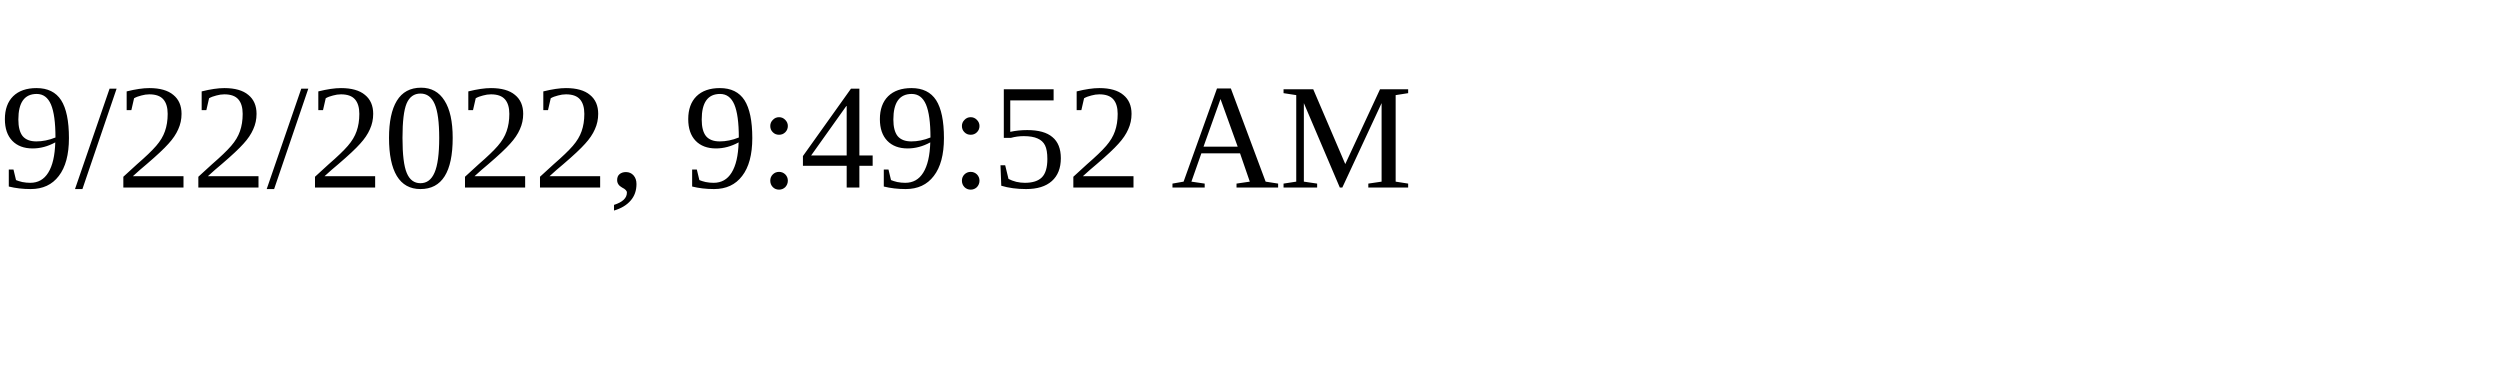
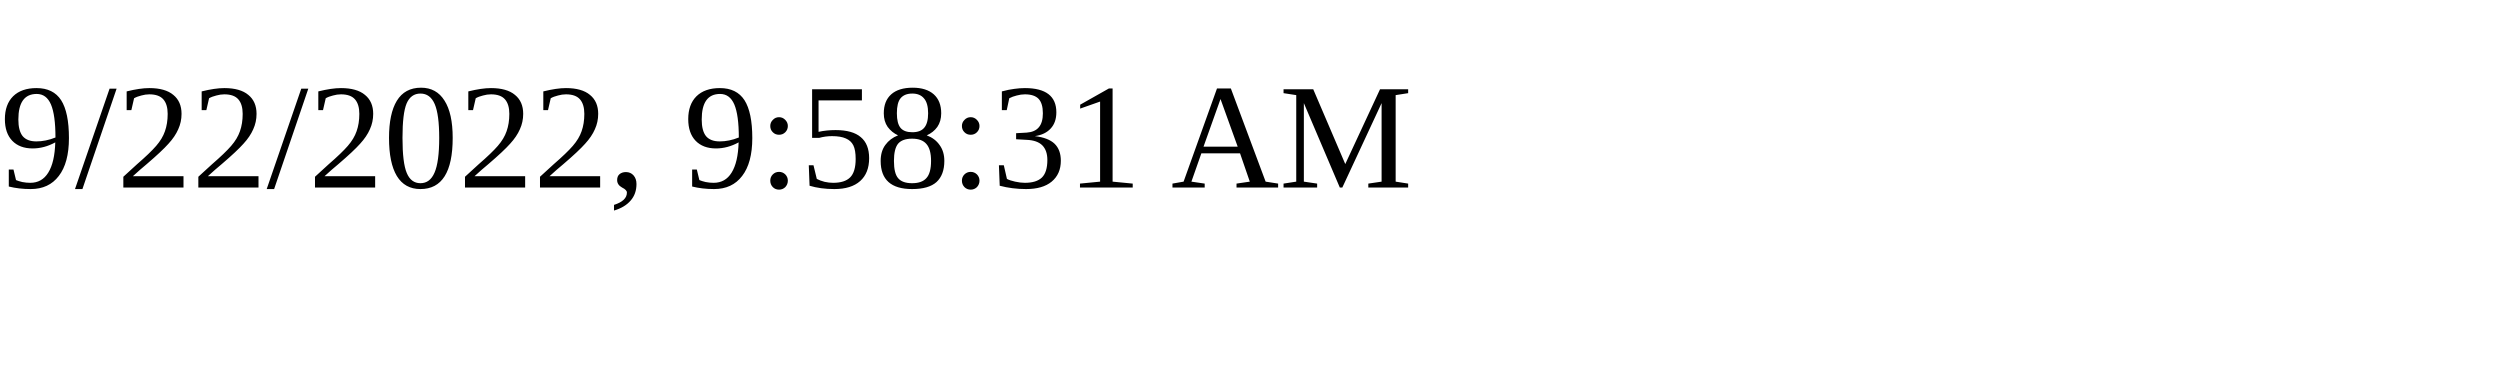
<svg xmlns="http://www.w3.org/2000/svg" height="30" width="200">
-   <text x="0" y="15">9/22/2022, 9:49:52 AM</text>
+   <text x="0" y="15">9/22/2022, 9:58:31 AM</text>
</svg>
